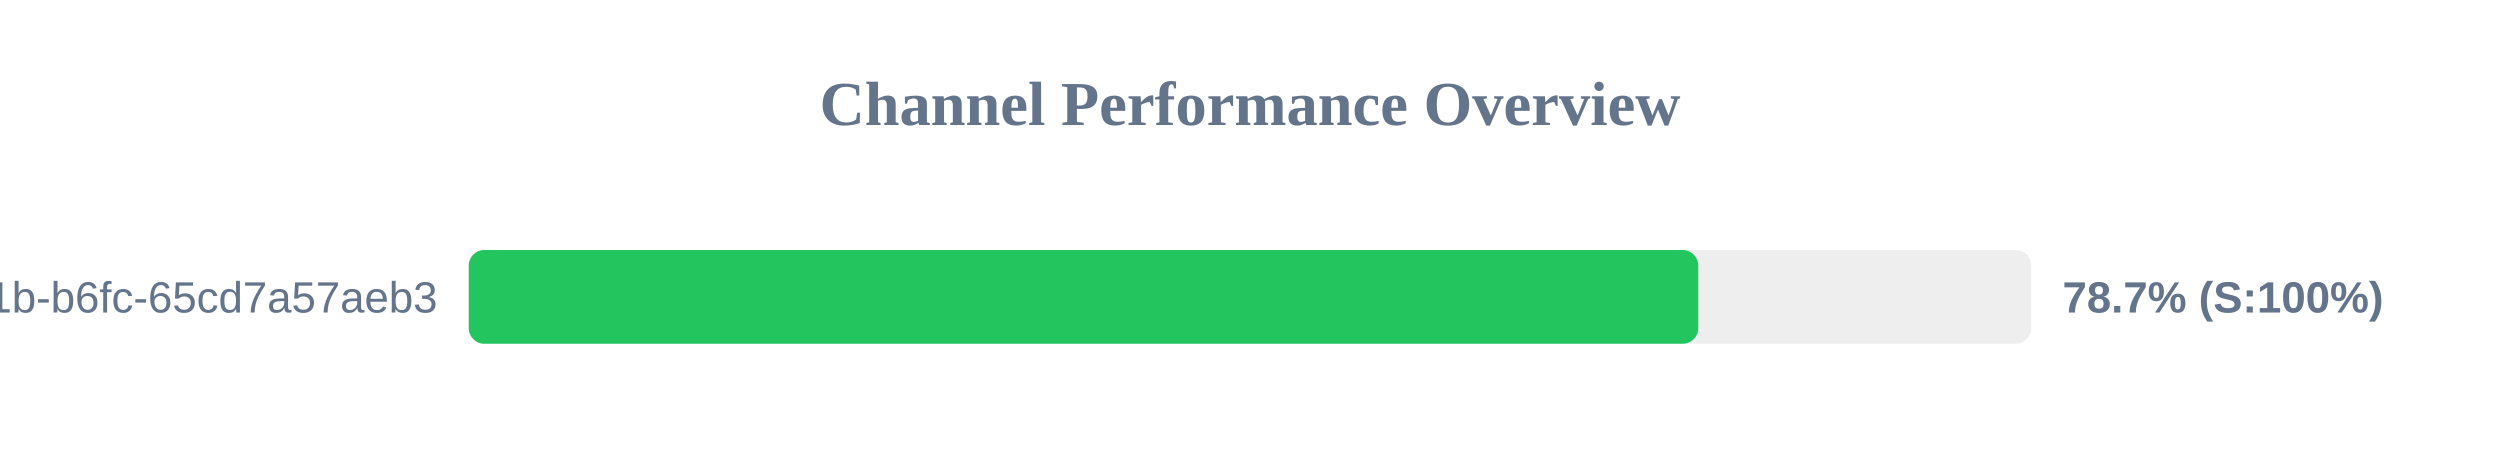
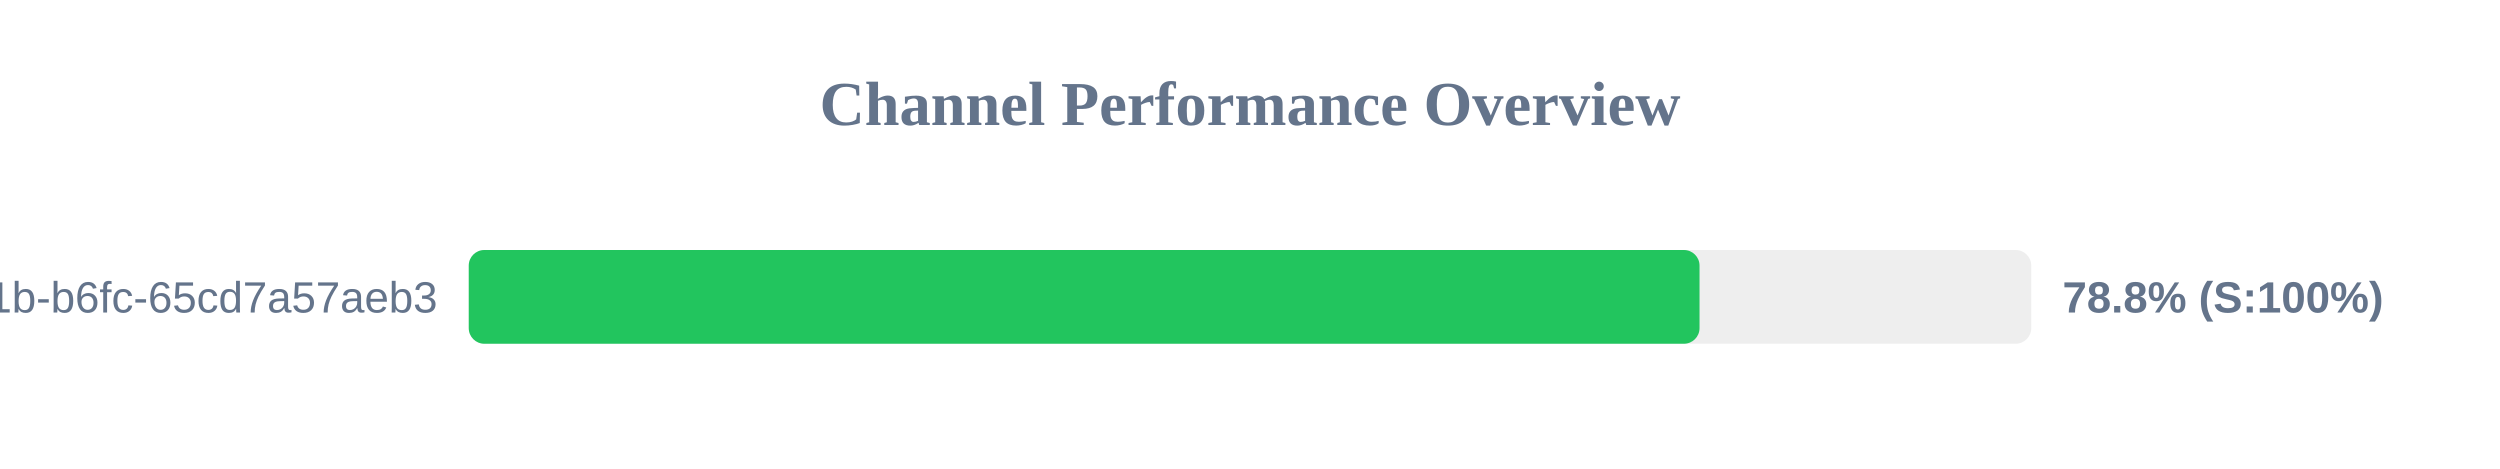
<svg xmlns="http://www.w3.org/2000/svg" width="800" height="150" version="1.1">
  <style>
        .row { font: 14px Arial; fill: #64748b; }
        .score { font: bold 14px Arial; fill: #64748b; }
    </style>
  <text x="400" y="40" text-anchor="middle" font-size="20px" font-weight="bold" fill="#64748b">Channel Performance Overview</text>
  <rect x="150" y="80" width="500" height="30" fill="#eee" rx="5" />
-   <rect x="150" y="80" width="393.45" height="30" fill="#22c55e" rx="5" />
+   <rect x="150" y="80" width="393.85" height="30" fill="#22c55e" rx="5" />
  <text x="140" y="100" text-anchor="end" class="row">?uuid=9c859345-959f-491b-b6fc-65cd7a57aeb3</text>
-   <text x="660" y="100" text-anchor="start" class="score">78.7% (S:100%)</text>
+   <text x="660" y="100" text-anchor="start" class="score">78.8% (S:100%)</text>
</svg>
